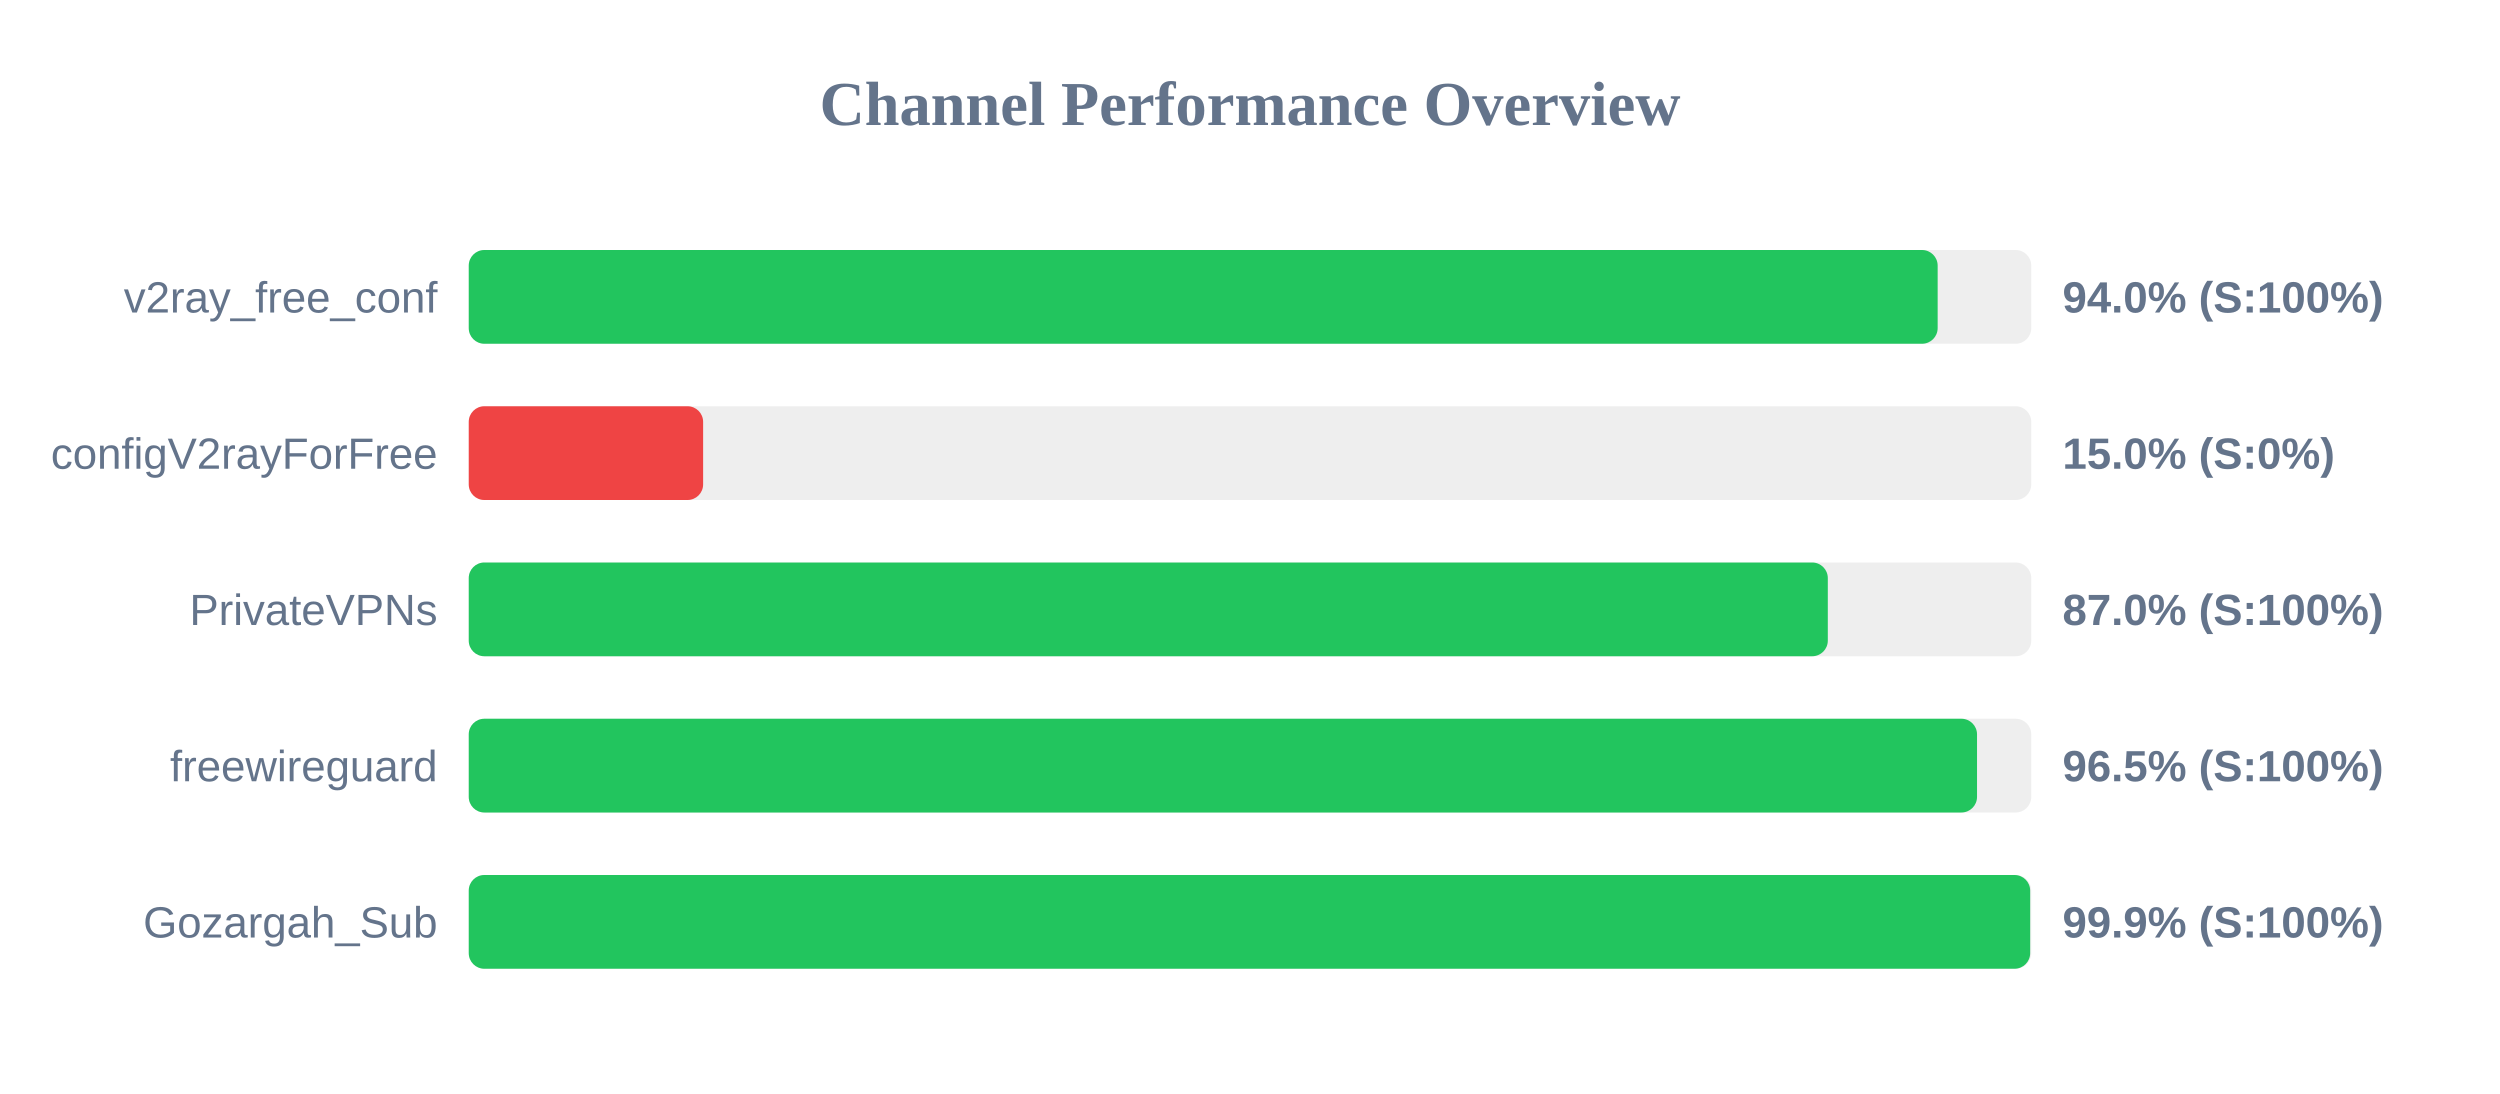
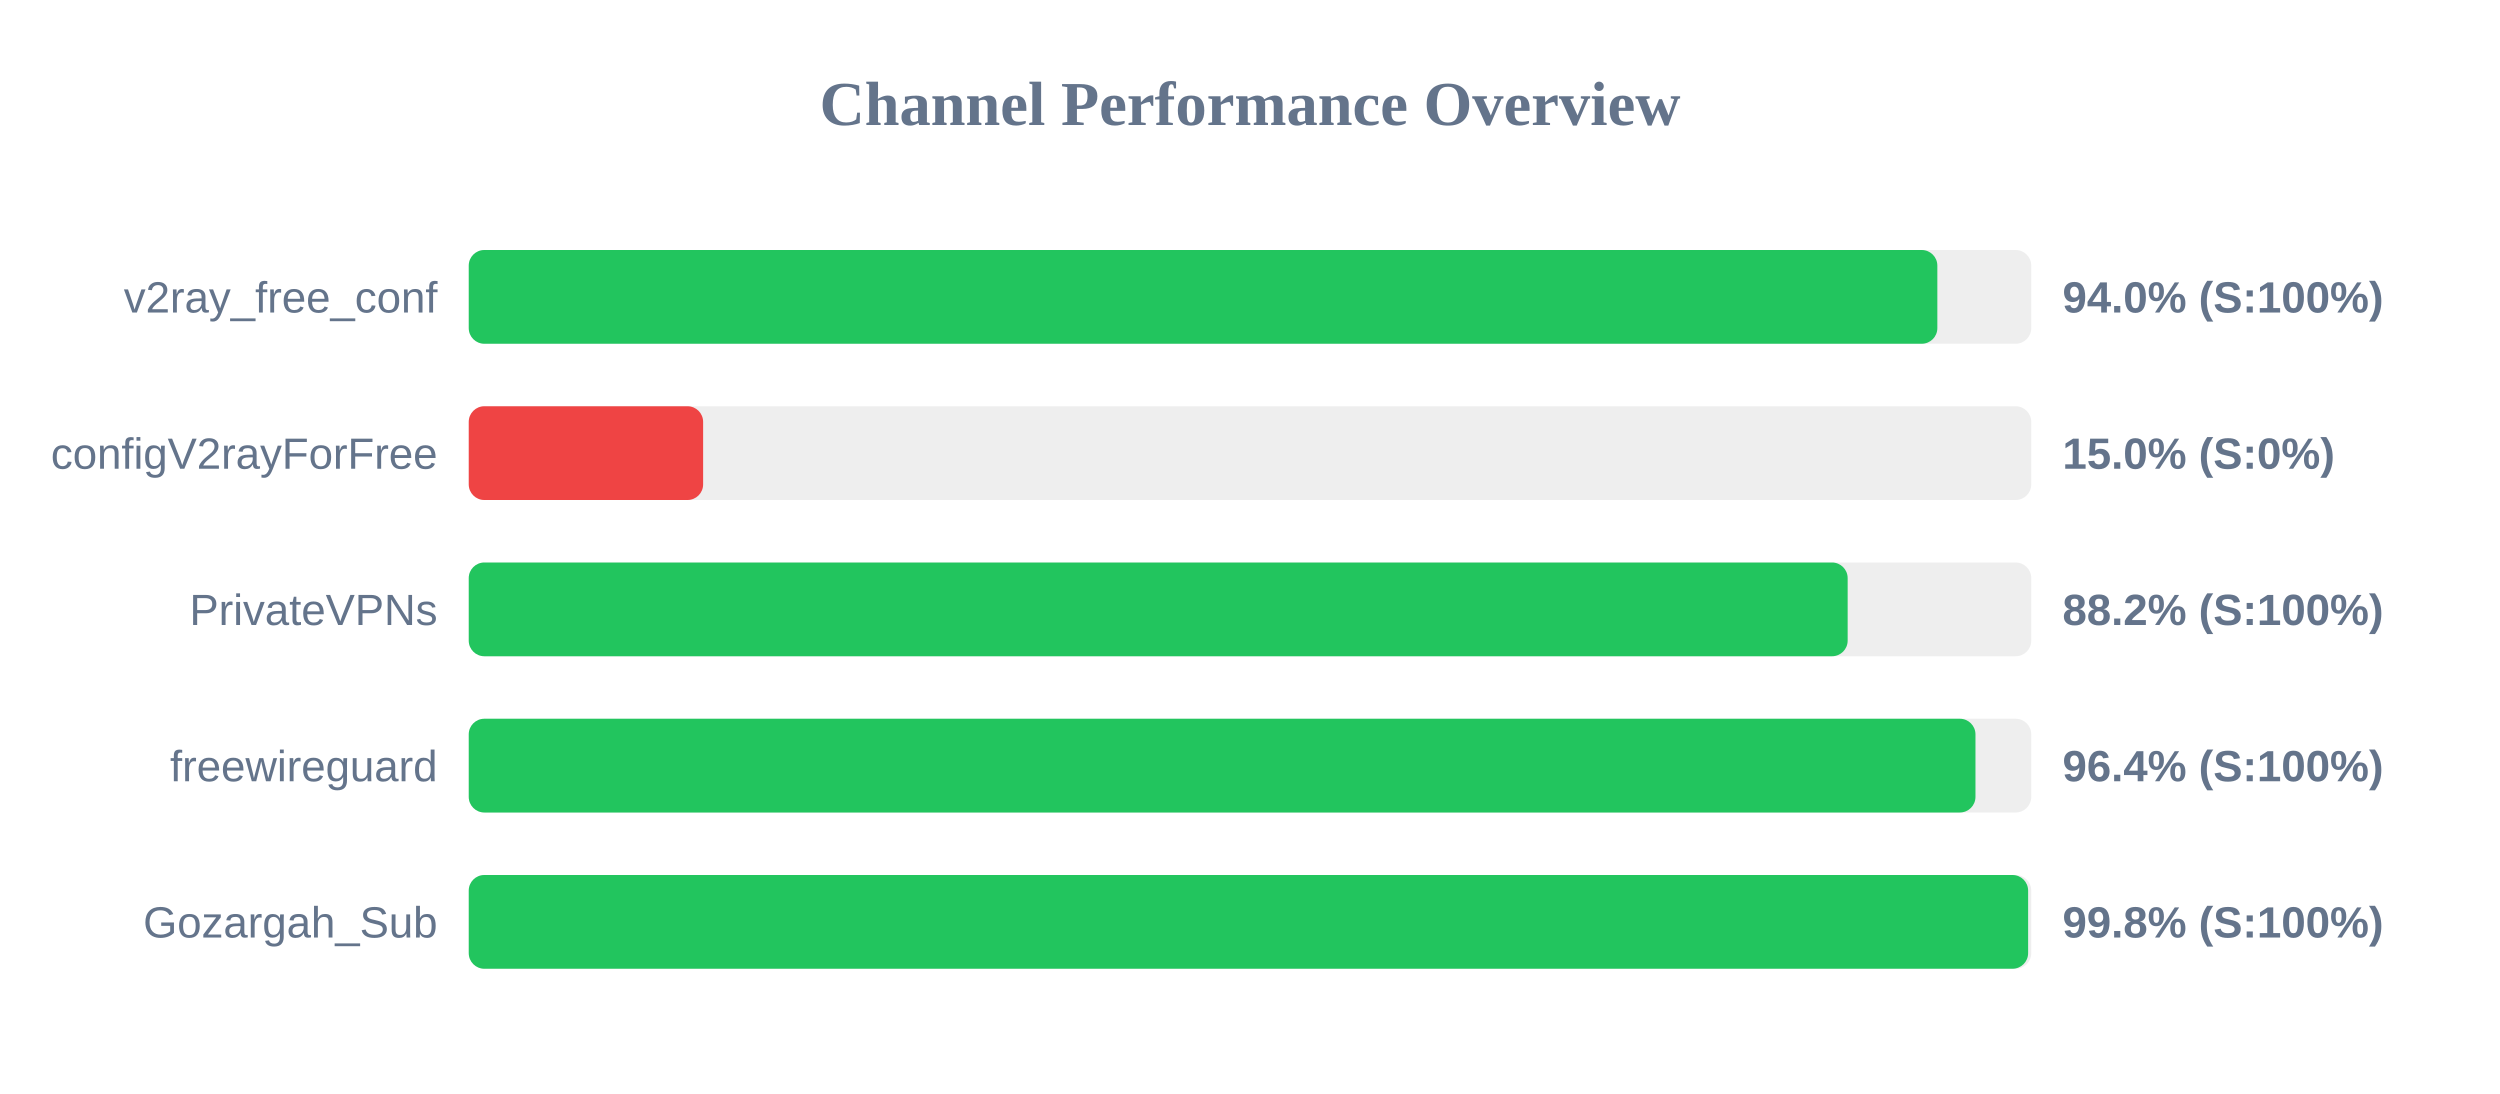
<svg xmlns="http://www.w3.org/2000/svg" width="800" height="350" version="1.1">
  <style>
        .row { font: 14px Arial; fill: #64748b; }
        .score { font: bold 14px Arial; fill: #64748b; }
    </style>
  <text x="400" y="40" text-anchor="middle" font-size="20px" font-weight="bold" fill="#64748b">Channel Performance Overview</text>
  <rect x="150" y="80" width="500" height="30" fill="#eee" rx="5" />
-   <rect x="150" y="80" width="470.05" height="30" fill="#22c55e" rx="5" />
+   <rect x="150" y="80" width="469.95" height="30" fill="#22c55e" rx="5" />
  <text x="140" y="100" text-anchor="end" class="row">v2ray_free_conf</text>
  <text x="660" y="100" text-anchor="start" class="score">94.0% (S:100%)</text>
  <rect x="150" y="130" width="500" height="30" fill="#eee" rx="5" />
  <rect x="150" y="130" width="75.0" height="30" fill="#ef4444" rx="5" />
  <text x="140" y="150" text-anchor="end" class="row">configV2rayForFree</text>
  <text x="660" y="150" text-anchor="start" class="score">15.0% (S:0%)</text>
  <rect x="150" y="180" width="500" height="30" fill="#eee" rx="5" />
-   <rect x="150" y="180" width="434.9" height="30" fill="#22c55e" rx="5" />
+   <rect x="150" y="180" width="441.25" height="30" fill="#22c55e" rx="5" />
  <text x="140" y="200" text-anchor="end" class="row">PrivateVPNs</text>
-   <text x="660" y="200" text-anchor="start" class="score">87.0% (S:100%)</text>
+   <text x="660" y="200" text-anchor="start" class="score">88.2% (S:100%)</text>
  <rect x="150" y="230" width="500" height="30" fill="#eee" rx="5" />
-   <rect x="150" y="230" width="482.65" height="30" fill="#22c55e" rx="5" />
+   <rect x="150" y="230" width="482.15" height="30" fill="#22c55e" rx="5" />
  <text x="140" y="250" text-anchor="end" class="row">freewireguard</text>
-   <text x="660" y="250" text-anchor="start" class="score">96.5% (S:100%)</text>
+   <text x="660" y="250" text-anchor="start" class="score">96.4% (S:100%)</text>
  <rect x="150" y="280" width="500" height="30" fill="#eee" rx="5" />
-   <rect x="150" y="280" width="499.65" height="30" fill="#22c55e" rx="5" />
+   <rect x="150" y="280" width="499.0" height="30" fill="#22c55e" rx="5" />
  <text x="140" y="300" text-anchor="end" class="row">Gozargah_Sub</text>
-   <text x="660" y="300" text-anchor="start" class="score">99.9% (S:100%)</text>
+   <text x="660" y="300" text-anchor="start" class="score">99.8% (S:100%)</text>
</svg>
